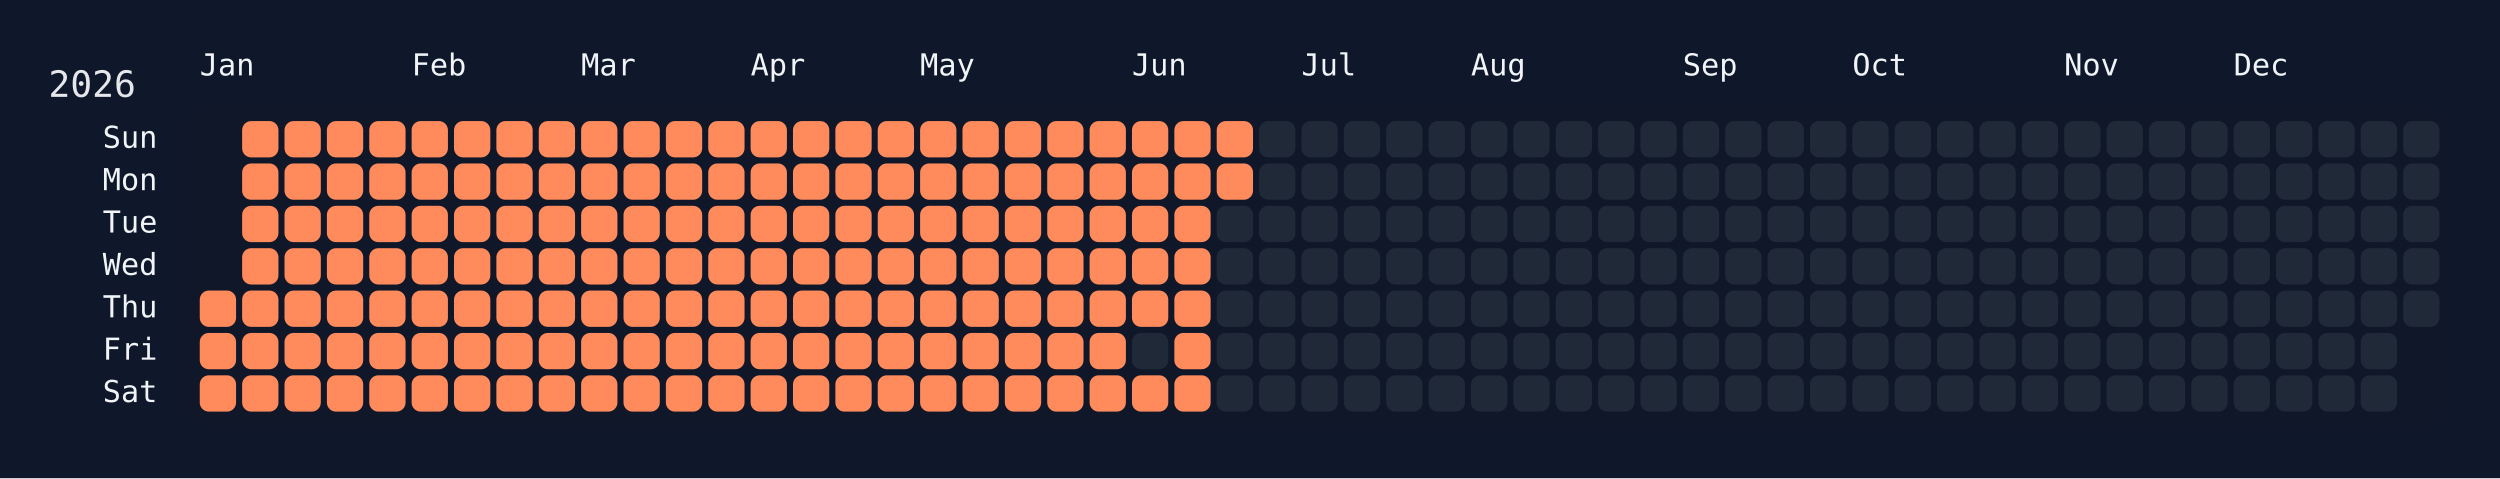
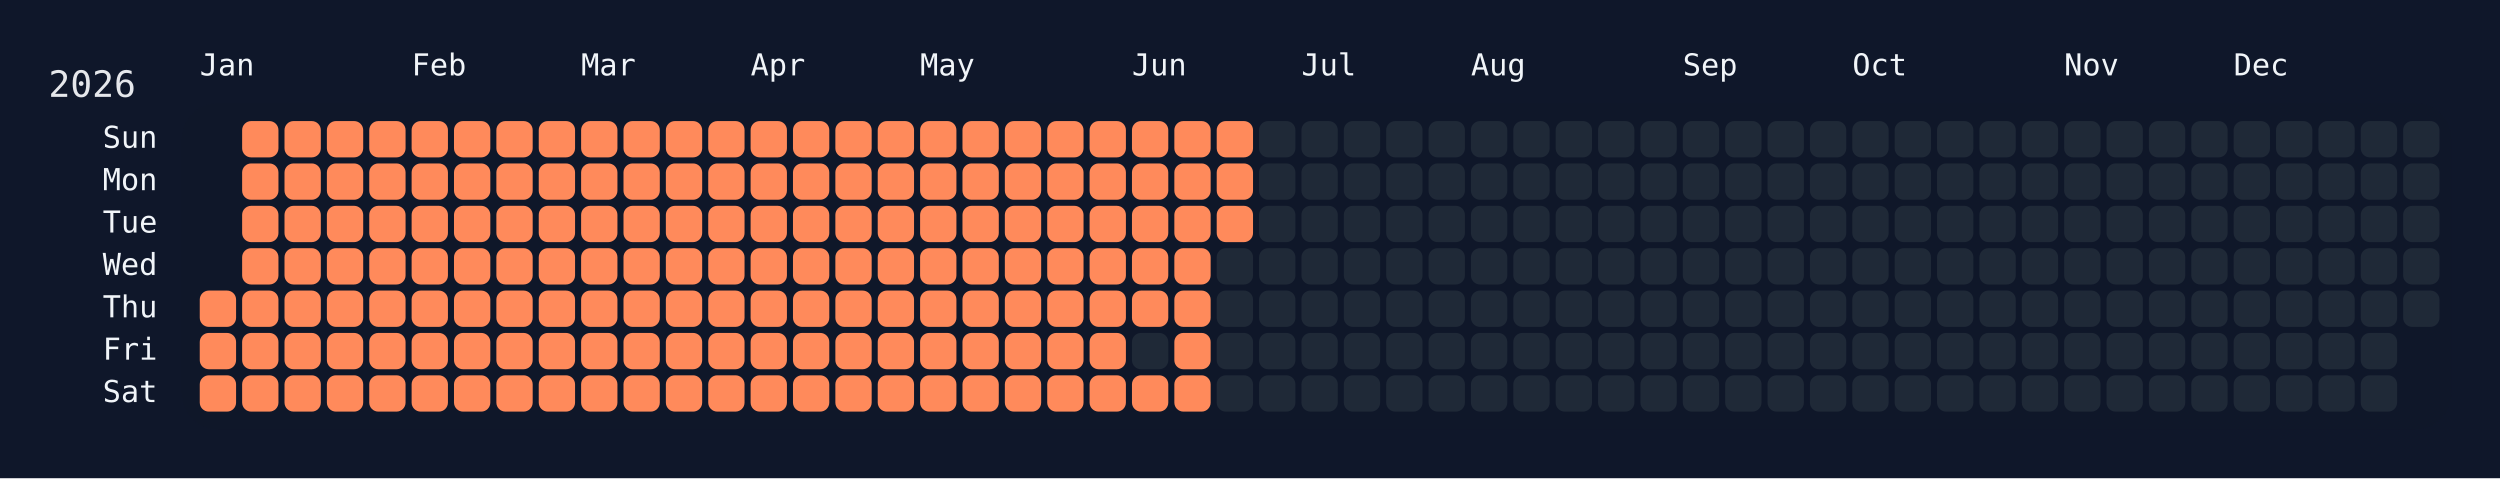
<svg xmlns="http://www.w3.org/2000/svg" width="826" height="158" viewBox="0 0 826 158">
  <rect width="826" height="158" fill="#0f172a" />
  <rect x="60" y="34" width="750" height="108" rx="12" ry="12" fill="rgba(15, 23, 42, 0.8)" />
  <text x="16" y="32" font-size="12" fill="#e5e7eb" font-family="JetBrains Mono, ui-monospace, SFMono-Regular, Menlo, Monaco, Consolas, monospace">2026</text>
  <text x="66" y="18" font-size="10" fill="#f1f5f9" font-family="JetBrains Mono, ui-monospace, SFMono-Regular, Menlo, Monaco, Consolas, monospace" dominant-baseline="hanging">Jan</text>
  <text x="136" y="18" font-size="10" fill="#f1f5f9" font-family="JetBrains Mono, ui-monospace, SFMono-Regular, Menlo, Monaco, Consolas, monospace" dominant-baseline="hanging">Feb</text>
  <text x="192" y="18" font-size="10" fill="#f1f5f9" font-family="JetBrains Mono, ui-monospace, SFMono-Regular, Menlo, Monaco, Consolas, monospace" dominant-baseline="hanging">Mar</text>
  <text x="248" y="18" font-size="10" fill="#f1f5f9" font-family="JetBrains Mono, ui-monospace, SFMono-Regular, Menlo, Monaco, Consolas, monospace" dominant-baseline="hanging">Apr</text>
  <text x="304" y="18" font-size="10" fill="#f1f5f9" font-family="JetBrains Mono, ui-monospace, SFMono-Regular, Menlo, Monaco, Consolas, monospace" dominant-baseline="hanging">May</text>
  <text x="374" y="18" font-size="10" fill="#f1f5f9" font-family="JetBrains Mono, ui-monospace, SFMono-Regular, Menlo, Monaco, Consolas, monospace" dominant-baseline="hanging">Jun</text>
  <text x="430" y="18" font-size="10" fill="#f1f5f9" font-family="JetBrains Mono, ui-monospace, SFMono-Regular, Menlo, Monaco, Consolas, monospace" dominant-baseline="hanging">Jul</text>
  <text x="486" y="18" font-size="10" fill="#f1f5f9" font-family="JetBrains Mono, ui-monospace, SFMono-Regular, Menlo, Monaco, Consolas, monospace" dominant-baseline="hanging">Aug</text>
  <text x="556" y="18" font-size="10" fill="#f1f5f9" font-family="JetBrains Mono, ui-monospace, SFMono-Regular, Menlo, Monaco, Consolas, monospace" dominant-baseline="hanging">Sep</text>
  <text x="612" y="18" font-size="10" fill="#f1f5f9" font-family="JetBrains Mono, ui-monospace, SFMono-Regular, Menlo, Monaco, Consolas, monospace" dominant-baseline="hanging">Oct</text>
  <text x="682" y="18" font-size="10" fill="#f1f5f9" font-family="JetBrains Mono, ui-monospace, SFMono-Regular, Menlo, Monaco, Consolas, monospace" dominant-baseline="hanging">Nov</text>
  <text x="738" y="18" font-size="10" fill="#f1f5f9" font-family="JetBrains Mono, ui-monospace, SFMono-Regular, Menlo, Monaco, Consolas, monospace" dominant-baseline="hanging">Dec</text>
  <text x="52" y="46.0" font-size="10" fill="#f1f5f9" font-family="JetBrains Mono, ui-monospace, SFMono-Regular, Menlo, Monaco, Consolas, monospace" text-anchor="end" dominant-baseline="middle">Sun</text>
  <text x="52" y="60.0" font-size="10" fill="#f1f5f9" font-family="JetBrains Mono, ui-monospace, SFMono-Regular, Menlo, Monaco, Consolas, monospace" text-anchor="end" dominant-baseline="middle">Mon</text>
  <text x="52" y="74.0" font-size="10" fill="#f1f5f9" font-family="JetBrains Mono, ui-monospace, SFMono-Regular, Menlo, Monaco, Consolas, monospace" text-anchor="end" dominant-baseline="middle">Tue</text>
  <text x="52" y="88.0" font-size="10" fill="#f1f5f9" font-family="JetBrains Mono, ui-monospace, SFMono-Regular, Menlo, Monaco, Consolas, monospace" text-anchor="end" dominant-baseline="middle">Wed</text>
  <text x="52" y="102.0" font-size="10" fill="#f1f5f9" font-family="JetBrains Mono, ui-monospace, SFMono-Regular, Menlo, Monaco, Consolas, monospace" text-anchor="end" dominant-baseline="middle">Thu</text>
  <text x="52" y="116.0" font-size="10" fill="#f1f5f9" font-family="JetBrains Mono, ui-monospace, SFMono-Regular, Menlo, Monaco, Consolas, monospace" text-anchor="end" dominant-baseline="middle">Fri</text>
  <text x="52" y="130.0" font-size="10" fill="#f1f5f9" font-family="JetBrains Mono, ui-monospace, SFMono-Regular, Menlo, Monaco, Consolas, monospace" text-anchor="end" dominant-baseline="middle">Sat</text>
  <g transform="translate(66,40)">
    <rect x="0" y="56" width="12" height="12" rx="3" ry="3" fill="#ff8a5b" data-date="2026-01-01" />
    <rect x="0" y="70" width="12" height="12" rx="3" ry="3" fill="#ff8a5b" data-date="2026-01-02" />
    <rect x="0" y="84" width="12" height="12" rx="3" ry="3" fill="#ff8a5b" data-date="2026-01-03" />
    <rect x="14" y="0" width="12" height="12" rx="3" ry="3" fill="#ff8a5b" data-date="2026-01-04" />
    <rect x="14" y="14" width="12" height="12" rx="3" ry="3" fill="#ff8a5b" data-date="2026-01-05" />
    <rect x="14" y="28" width="12" height="12" rx="3" ry="3" fill="#ff8a5b" data-date="2026-01-06" />
    <rect x="14" y="42" width="12" height="12" rx="3" ry="3" fill="#ff8a5b" data-date="2026-01-07" />
    <rect x="14" y="56" width="12" height="12" rx="3" ry="3" fill="#ff8a5b" data-date="2026-01-08" />
    <rect x="14" y="70" width="12" height="12" rx="3" ry="3" fill="#ff8a5b" data-date="2026-01-09" />
    <rect x="14" y="84" width="12" height="12" rx="3" ry="3" fill="#ff8a5b" data-date="2026-01-10" />
    <rect x="28" y="0" width="12" height="12" rx="3" ry="3" fill="#ff8a5b" data-date="2026-01-11" />
    <rect x="28" y="14" width="12" height="12" rx="3" ry="3" fill="#ff8a5b" data-date="2026-01-12" />
    <rect x="28" y="28" width="12" height="12" rx="3" ry="3" fill="#ff8a5b" data-date="2026-01-13" />
    <rect x="28" y="42" width="12" height="12" rx="3" ry="3" fill="#ff8a5b" data-date="2026-01-14" />
    <rect x="28" y="56" width="12" height="12" rx="3" ry="3" fill="#ff8a5b" data-date="2026-01-15" />
    <rect x="28" y="70" width="12" height="12" rx="3" ry="3" fill="#ff8a5b" data-date="2026-01-16" />
    <rect x="28" y="84" width="12" height="12" rx="3" ry="3" fill="#ff8a5b" data-date="2026-01-17" />
    <rect x="42" y="0" width="12" height="12" rx="3" ry="3" fill="#ff8a5b" data-date="2026-01-18" />
    <rect x="42" y="14" width="12" height="12" rx="3" ry="3" fill="#ff8a5b" data-date="2026-01-19" />
    <rect x="42" y="28" width="12" height="12" rx="3" ry="3" fill="#ff8a5b" data-date="2026-01-20" />
    <rect x="42" y="42" width="12" height="12" rx="3" ry="3" fill="#ff8a5b" data-date="2026-01-21" />
    <rect x="42" y="56" width="12" height="12" rx="3" ry="3" fill="#ff8a5b" data-date="2026-01-22" />
    <rect x="42" y="70" width="12" height="12" rx="3" ry="3" fill="#ff8a5b" data-date="2026-01-23" />
    <rect x="42" y="84" width="12" height="12" rx="3" ry="3" fill="#ff8a5b" data-date="2026-01-24" />
    <rect x="56" y="0" width="12" height="12" rx="3" ry="3" fill="#ff8a5b" data-date="2026-01-25" />
    <rect x="56" y="14" width="12" height="12" rx="3" ry="3" fill="#ff8a5b" data-date="2026-01-26" />
    <rect x="56" y="28" width="12" height="12" rx="3" ry="3" fill="#ff8a5b" data-date="2026-01-27" />
    <rect x="56" y="42" width="12" height="12" rx="3" ry="3" fill="#ff8a5b" data-date="2026-01-28" />
    <rect x="56" y="56" width="12" height="12" rx="3" ry="3" fill="#ff8a5b" data-date="2026-01-29" />
    <rect x="56" y="70" width="12" height="12" rx="3" ry="3" fill="#ff8a5b" data-date="2026-01-30" />
    <rect x="56" y="84" width="12" height="12" rx="3" ry="3" fill="#ff8a5b" data-date="2026-01-31" />
    <rect x="70" y="0" width="12" height="12" rx="3" ry="3" fill="#ff8a5b" data-date="2026-02-01" />
    <rect x="70" y="14" width="12" height="12" rx="3" ry="3" fill="#ff8a5b" data-date="2026-02-02" />
    <rect x="70" y="28" width="12" height="12" rx="3" ry="3" fill="#ff8a5b" data-date="2026-02-03" />
    <rect x="70" y="42" width="12" height="12" rx="3" ry="3" fill="#ff8a5b" data-date="2026-02-04" />
    <rect x="70" y="56" width="12" height="12" rx="3" ry="3" fill="#ff8a5b" data-date="2026-02-05" />
    <rect x="70" y="70" width="12" height="12" rx="3" ry="3" fill="#ff8a5b" data-date="2026-02-06" />
    <rect x="70" y="84" width="12" height="12" rx="3" ry="3" fill="#ff8a5b" data-date="2026-02-07" />
    <rect x="84" y="0" width="12" height="12" rx="3" ry="3" fill="#ff8a5b" data-date="2026-02-08" />
    <rect x="84" y="14" width="12" height="12" rx="3" ry="3" fill="#ff8a5b" data-date="2026-02-09" />
    <rect x="84" y="28" width="12" height="12" rx="3" ry="3" fill="#ff8a5b" data-date="2026-02-10" />
    <rect x="84" y="42" width="12" height="12" rx="3" ry="3" fill="#ff8a5b" data-date="2026-02-11" />
    <rect x="84" y="56" width="12" height="12" rx="3" ry="3" fill="#ff8a5b" data-date="2026-02-12" />
    <rect x="84" y="70" width="12" height="12" rx="3" ry="3" fill="#ff8a5b" data-date="2026-02-13" />
    <rect x="84" y="84" width="12" height="12" rx="3" ry="3" fill="#ff8a5b" data-date="2026-02-14" />
    <rect x="98" y="0" width="12" height="12" rx="3" ry="3" fill="#ff8a5b" data-date="2026-02-15" />
    <rect x="98" y="14" width="12" height="12" rx="3" ry="3" fill="#ff8a5b" data-date="2026-02-16" />
    <rect x="98" y="28" width="12" height="12" rx="3" ry="3" fill="#ff8a5b" data-date="2026-02-17" />
    <rect x="98" y="42" width="12" height="12" rx="3" ry="3" fill="#ff8a5b" data-date="2026-02-18" />
    <rect x="98" y="56" width="12" height="12" rx="3" ry="3" fill="#ff8a5b" data-date="2026-02-19" />
    <rect x="98" y="70" width="12" height="12" rx="3" ry="3" fill="#ff8a5b" data-date="2026-02-20" />
    <rect x="98" y="84" width="12" height="12" rx="3" ry="3" fill="#ff8a5b" data-date="2026-02-21" />
    <rect x="112" y="0" width="12" height="12" rx="3" ry="3" fill="#ff8a5b" data-date="2026-02-22" />
    <rect x="112" y="14" width="12" height="12" rx="3" ry="3" fill="#ff8a5b" data-date="2026-02-23" />
    <rect x="112" y="28" width="12" height="12" rx="3" ry="3" fill="#ff8a5b" data-date="2026-02-24" />
    <rect x="112" y="42" width="12" height="12" rx="3" ry="3" fill="#ff8a5b" data-date="2026-02-25" />
    <rect x="112" y="56" width="12" height="12" rx="3" ry="3" fill="#ff8a5b" data-date="2026-02-26" />
    <rect x="112" y="70" width="12" height="12" rx="3" ry="3" fill="#ff8a5b" data-date="2026-02-27" />
    <rect x="112" y="84" width="12" height="12" rx="3" ry="3" fill="#ff8a5b" data-date="2026-02-28" />
    <rect x="126" y="0" width="12" height="12" rx="3" ry="3" fill="#ff8a5b" data-date="2026-03-01" />
    <rect x="126" y="14" width="12" height="12" rx="3" ry="3" fill="#ff8a5b" data-date="2026-03-02" />
    <rect x="126" y="28" width="12" height="12" rx="3" ry="3" fill="#ff8a5b" data-date="2026-03-03" />
    <rect x="126" y="42" width="12" height="12" rx="3" ry="3" fill="#ff8a5b" data-date="2026-03-04" />
    <rect x="126" y="56" width="12" height="12" rx="3" ry="3" fill="#ff8a5b" data-date="2026-03-05" />
    <rect x="126" y="70" width="12" height="12" rx="3" ry="3" fill="#ff8a5b" data-date="2026-03-06" />
    <rect x="126" y="84" width="12" height="12" rx="3" ry="3" fill="#ff8a5b" data-date="2026-03-07" />
    <rect x="140" y="0" width="12" height="12" rx="3" ry="3" fill="#ff8a5b" data-date="2026-03-08" />
    <rect x="140" y="14" width="12" height="12" rx="3" ry="3" fill="#ff8a5b" data-date="2026-03-09" />
    <rect x="140" y="28" width="12" height="12" rx="3" ry="3" fill="#ff8a5b" data-date="2026-03-10" />
    <rect x="140" y="42" width="12" height="12" rx="3" ry="3" fill="#ff8a5b" data-date="2026-03-11" />
    <rect x="140" y="56" width="12" height="12" rx="3" ry="3" fill="#ff8a5b" data-date="2026-03-12" />
    <rect x="140" y="70" width="12" height="12" rx="3" ry="3" fill="#ff8a5b" data-date="2026-03-13" />
    <rect x="140" y="84" width="12" height="12" rx="3" ry="3" fill="#ff8a5b" data-date="2026-03-14" />
    <rect x="154" y="0" width="12" height="12" rx="3" ry="3" fill="#ff8a5b" data-date="2026-03-15" />
    <rect x="154" y="14" width="12" height="12" rx="3" ry="3" fill="#ff8a5b" data-date="2026-03-16" />
    <rect x="154" y="28" width="12" height="12" rx="3" ry="3" fill="#ff8a5b" data-date="2026-03-17" />
    <rect x="154" y="42" width="12" height="12" rx="3" ry="3" fill="#ff8a5b" data-date="2026-03-18" />
    <rect x="154" y="56" width="12" height="12" rx="3" ry="3" fill="#ff8a5b" data-date="2026-03-19" />
    <rect x="154" y="70" width="12" height="12" rx="3" ry="3" fill="#ff8a5b" data-date="2026-03-20" />
    <rect x="154" y="84" width="12" height="12" rx="3" ry="3" fill="#ff8a5b" data-date="2026-03-21" />
    <rect x="168" y="0" width="12" height="12" rx="3" ry="3" fill="#ff8a5b" data-date="2026-03-22" />
    <rect x="168" y="14" width="12" height="12" rx="3" ry="3" fill="#ff8a5b" data-date="2026-03-23" />
    <rect x="168" y="28" width="12" height="12" rx="3" ry="3" fill="#ff8a5b" data-date="2026-03-24" />
    <rect x="168" y="42" width="12" height="12" rx="3" ry="3" fill="#ff8a5b" data-date="2026-03-25" />
    <rect x="168" y="56" width="12" height="12" rx="3" ry="3" fill="#ff8a5b" data-date="2026-03-26" />
    <rect x="168" y="70" width="12" height="12" rx="3" ry="3" fill="#ff8a5b" data-date="2026-03-27" />
    <rect x="168" y="84" width="12" height="12" rx="3" ry="3" fill="#ff8a5b" data-date="2026-03-28" />
    <rect x="182" y="0" width="12" height="12" rx="3" ry="3" fill="#ff8a5b" data-date="2026-03-29" />
    <rect x="182" y="14" width="12" height="12" rx="3" ry="3" fill="#ff8a5b" data-date="2026-03-30" />
    <rect x="182" y="28" width="12" height="12" rx="3" ry="3" fill="#ff8a5b" data-date="2026-03-31" />
    <rect x="182" y="42" width="12" height="12" rx="3" ry="3" fill="#ff8a5b" data-date="2026-04-01" />
    <rect x="182" y="56" width="12" height="12" rx="3" ry="3" fill="#ff8a5b" data-date="2026-04-02" />
    <rect x="182" y="70" width="12" height="12" rx="3" ry="3" fill="#ff8a5b" data-date="2026-04-03" />
    <rect x="182" y="84" width="12" height="12" rx="3" ry="3" fill="#ff8a5b" data-date="2026-04-04" />
    <rect x="196" y="0" width="12" height="12" rx="3" ry="3" fill="#ff8a5b" data-date="2026-04-05" />
    <rect x="196" y="14" width="12" height="12" rx="3" ry="3" fill="#ff8a5b" data-date="2026-04-06" />
    <rect x="196" y="28" width="12" height="12" rx="3" ry="3" fill="#ff8a5b" data-date="2026-04-07" />
    <rect x="196" y="42" width="12" height="12" rx="3" ry="3" fill="#ff8a5b" data-date="2026-04-08" />
    <rect x="196" y="56" width="12" height="12" rx="3" ry="3" fill="#ff8a5b" data-date="2026-04-09" />
    <rect x="196" y="70" width="12" height="12" rx="3" ry="3" fill="#ff8a5b" data-date="2026-04-10" />
    <rect x="196" y="84" width="12" height="12" rx="3" ry="3" fill="#ff8a5b" data-date="2026-04-11" />
    <rect x="210" y="0" width="12" height="12" rx="3" ry="3" fill="#ff8a5b" data-date="2026-04-12" />
    <rect x="210" y="14" width="12" height="12" rx="3" ry="3" fill="#ff8a5b" data-date="2026-04-13" />
    <rect x="210" y="28" width="12" height="12" rx="3" ry="3" fill="#ff8a5b" data-date="2026-04-14" />
    <rect x="210" y="42" width="12" height="12" rx="3" ry="3" fill="#ff8a5b" data-date="2026-04-15" />
    <rect x="210" y="56" width="12" height="12" rx="3" ry="3" fill="#ff8a5b" data-date="2026-04-16" />
    <rect x="210" y="70" width="12" height="12" rx="3" ry="3" fill="#ff8a5b" data-date="2026-04-17" />
    <rect x="210" y="84" width="12" height="12" rx="3" ry="3" fill="#ff8a5b" data-date="2026-04-18" />
    <rect x="224" y="0" width="12" height="12" rx="3" ry="3" fill="#ff8a5b" data-date="2026-04-19" />
    <rect x="224" y="14" width="12" height="12" rx="3" ry="3" fill="#ff8a5b" data-date="2026-04-20" />
    <rect x="224" y="28" width="12" height="12" rx="3" ry="3" fill="#ff8a5b" data-date="2026-04-21" />
    <rect x="224" y="42" width="12" height="12" rx="3" ry="3" fill="#ff8a5b" data-date="2026-04-22" />
    <rect x="224" y="56" width="12" height="12" rx="3" ry="3" fill="#ff8a5b" data-date="2026-04-23" />
    <rect x="224" y="70" width="12" height="12" rx="3" ry="3" fill="#ff8a5b" data-date="2026-04-24" />
    <rect x="224" y="84" width="12" height="12" rx="3" ry="3" fill="#ff8a5b" data-date="2026-04-25" />
    <rect x="238" y="0" width="12" height="12" rx="3" ry="3" fill="#ff8a5b" data-date="2026-04-26" />
    <rect x="238" y="14" width="12" height="12" rx="3" ry="3" fill="#ff8a5b" data-date="2026-04-27" />
    <rect x="238" y="28" width="12" height="12" rx="3" ry="3" fill="#ff8a5b" data-date="2026-04-28" />
    <rect x="238" y="42" width="12" height="12" rx="3" ry="3" fill="#ff8a5b" data-date="2026-04-29" />
    <rect x="238" y="56" width="12" height="12" rx="3" ry="3" fill="#ff8a5b" data-date="2026-04-30" />
    <rect x="238" y="70" width="12" height="12" rx="3" ry="3" fill="#ff8a5b" data-date="2026-05-01" />
    <rect x="238" y="84" width="12" height="12" rx="3" ry="3" fill="#ff8a5b" data-date="2026-05-02" />
    <rect x="252" y="0" width="12" height="12" rx="3" ry="3" fill="#ff8a5b" data-date="2026-05-03" />
    <rect x="252" y="14" width="12" height="12" rx="3" ry="3" fill="#ff8a5b" data-date="2026-05-04" />
    <rect x="252" y="28" width="12" height="12" rx="3" ry="3" fill="#ff8a5b" data-date="2026-05-05" />
    <rect x="252" y="42" width="12" height="12" rx="3" ry="3" fill="#ff8a5b" data-date="2026-05-06" />
    <rect x="252" y="56" width="12" height="12" rx="3" ry="3" fill="#ff8a5b" data-date="2026-05-07" />
    <rect x="252" y="70" width="12" height="12" rx="3" ry="3" fill="#ff8a5b" data-date="2026-05-08" />
    <rect x="252" y="84" width="12" height="12" rx="3" ry="3" fill="#ff8a5b" data-date="2026-05-09" />
    <rect x="266" y="0" width="12" height="12" rx="3" ry="3" fill="#ff8a5b" data-date="2026-05-10" />
    <rect x="266" y="14" width="12" height="12" rx="3" ry="3" fill="#ff8a5b" data-date="2026-05-11" />
    <rect x="266" y="28" width="12" height="12" rx="3" ry="3" fill="#ff8a5b" data-date="2026-05-12" />
    <rect x="266" y="42" width="12" height="12" rx="3" ry="3" fill="#ff8a5b" data-date="2026-05-13" />
    <rect x="266" y="56" width="12" height="12" rx="3" ry="3" fill="#ff8a5b" data-date="2026-05-14" />
    <rect x="266" y="70" width="12" height="12" rx="3" ry="3" fill="#ff8a5b" data-date="2026-05-15" />
    <rect x="266" y="84" width="12" height="12" rx="3" ry="3" fill="#ff8a5b" data-date="2026-05-16" />
    <rect x="280" y="0" width="12" height="12" rx="3" ry="3" fill="#ff8a5b" data-date="2026-05-17" />
    <rect x="280" y="14" width="12" height="12" rx="3" ry="3" fill="#ff8a5b" data-date="2026-05-18" />
    <rect x="280" y="28" width="12" height="12" rx="3" ry="3" fill="#ff8a5b" data-date="2026-05-19" />
    <rect x="280" y="42" width="12" height="12" rx="3" ry="3" fill="#ff8a5b" data-date="2026-05-20" />
    <rect x="280" y="56" width="12" height="12" rx="3" ry="3" fill="#ff8a5b" data-date="2026-05-21" />
    <rect x="280" y="70" width="12" height="12" rx="3" ry="3" fill="#ff8a5b" data-date="2026-05-22" />
    <rect x="280" y="84" width="12" height="12" rx="3" ry="3" fill="#ff8a5b" data-date="2026-05-23" />
    <rect x="294" y="0" width="12" height="12" rx="3" ry="3" fill="#ff8a5b" data-date="2026-05-24" />
    <rect x="294" y="14" width="12" height="12" rx="3" ry="3" fill="#ff8a5b" data-date="2026-05-25" />
    <rect x="294" y="28" width="12" height="12" rx="3" ry="3" fill="#ff8a5b" data-date="2026-05-26" />
    <rect x="294" y="42" width="12" height="12" rx="3" ry="3" fill="#ff8a5b" data-date="2026-05-27" />
    <rect x="294" y="56" width="12" height="12" rx="3" ry="3" fill="#ff8a5b" data-date="2026-05-28" />
    <rect x="294" y="70" width="12" height="12" rx="3" ry="3" fill="#ff8a5b" data-date="2026-05-29" />
    <rect x="294" y="84" width="12" height="12" rx="3" ry="3" fill="#ff8a5b" data-date="2026-05-30" />
    <rect x="308" y="0" width="12" height="12" rx="3" ry="3" fill="#ff8a5b" data-date="2026-05-31" />
    <rect x="308" y="14" width="12" height="12" rx="3" ry="3" fill="#ff8a5b" data-date="2026-06-01" />
    <rect x="308" y="28" width="12" height="12" rx="3" ry="3" fill="#ff8a5b" data-date="2026-06-02" />
    <rect x="308" y="42" width="12" height="12" rx="3" ry="3" fill="#ff8a5b" data-date="2026-06-03" />
    <rect x="308" y="56" width="12" height="12" rx="3" ry="3" fill="#ff8a5b" data-date="2026-06-04" />
    <rect x="308" y="70" width="12" height="12" rx="3" ry="3" fill="#1f2937" data-date="2026-06-05" />
    <rect x="308" y="84" width="12" height="12" rx="3" ry="3" fill="#ff8a5b" data-date="2026-06-06" />
    <rect x="322" y="0" width="12" height="12" rx="3" ry="3" fill="#ff8a5b" data-date="2026-06-07" />
    <rect x="322" y="14" width="12" height="12" rx="3" ry="3" fill="#ff8a5b" data-date="2026-06-08" />
    <rect x="322" y="28" width="12" height="12" rx="3" ry="3" fill="#ff8a5b" data-date="2026-06-09" />
    <rect x="322" y="42" width="12" height="12" rx="3" ry="3" fill="#ff8a5b" data-date="2026-06-10" />
    <rect x="322" y="56" width="12" height="12" rx="3" ry="3" fill="#ff8a5b" data-date="2026-06-11" />
    <rect x="322" y="70" width="12" height="12" rx="3" ry="3" fill="#ff8a5b" data-date="2026-06-12" />
    <rect x="322" y="84" width="12" height="12" rx="3" ry="3" fill="#ff8a5b" data-date="2026-06-13" />
    <rect x="336" y="0" width="12" height="12" rx="3" ry="3" fill="#ff8a5b" data-date="2026-06-14" />
    <rect x="336" y="14" width="12" height="12" rx="3" ry="3" fill="#ff8a5b" data-date="2026-06-15" />
-     <rect x="336" y="28" width="12" height="12" rx="3" ry="3" fill="#1f2937" data-date="2026-06-16" />
+     <rect x="336" y="28" width="12" height="12" rx="3" ry="3" fill="#ff8a5b" data-date="2026-06-16" />
    <rect x="336" y="42" width="12" height="12" rx="3" ry="3" fill="#1f2937" data-date="2026-06-17" />
    <rect x="336" y="56" width="12" height="12" rx="3" ry="3" fill="#1f2937" data-date="2026-06-18" />
    <rect x="336" y="70" width="12" height="12" rx="3" ry="3" fill="#1f2937" data-date="2026-06-19" />
    <rect x="336" y="84" width="12" height="12" rx="3" ry="3" fill="#1f2937" data-date="2026-06-20" />
    <rect x="350" y="0" width="12" height="12" rx="3" ry="3" fill="#1f2937" data-date="2026-06-21" />
    <rect x="350" y="14" width="12" height="12" rx="3" ry="3" fill="#1f2937" data-date="2026-06-22" />
    <rect x="350" y="28" width="12" height="12" rx="3" ry="3" fill="#1f2937" data-date="2026-06-23" />
    <rect x="350" y="42" width="12" height="12" rx="3" ry="3" fill="#1f2937" data-date="2026-06-24" />
    <rect x="350" y="56" width="12" height="12" rx="3" ry="3" fill="#1f2937" data-date="2026-06-25" />
    <rect x="350" y="70" width="12" height="12" rx="3" ry="3" fill="#1f2937" data-date="2026-06-26" />
    <rect x="350" y="84" width="12" height="12" rx="3" ry="3" fill="#1f2937" data-date="2026-06-27" />
    <rect x="364" y="0" width="12" height="12" rx="3" ry="3" fill="#1f2937" data-date="2026-06-28" />
    <rect x="364" y="14" width="12" height="12" rx="3" ry="3" fill="#1f2937" data-date="2026-06-29" />
    <rect x="364" y="28" width="12" height="12" rx="3" ry="3" fill="#1f2937" data-date="2026-06-30" />
    <rect x="364" y="42" width="12" height="12" rx="3" ry="3" fill="#1f2937" data-date="2026-07-01" />
    <rect x="364" y="56" width="12" height="12" rx="3" ry="3" fill="#1f2937" data-date="2026-07-02" />
    <rect x="364" y="70" width="12" height="12" rx="3" ry="3" fill="#1f2937" data-date="2026-07-03" />
    <rect x="364" y="84" width="12" height="12" rx="3" ry="3" fill="#1f2937" data-date="2026-07-04" />
    <rect x="378" y="0" width="12" height="12" rx="3" ry="3" fill="#1f2937" data-date="2026-07-05" />
    <rect x="378" y="14" width="12" height="12" rx="3" ry="3" fill="#1f2937" data-date="2026-07-06" />
    <rect x="378" y="28" width="12" height="12" rx="3" ry="3" fill="#1f2937" data-date="2026-07-07" />
    <rect x="378" y="42" width="12" height="12" rx="3" ry="3" fill="#1f2937" data-date="2026-07-08" />
    <rect x="378" y="56" width="12" height="12" rx="3" ry="3" fill="#1f2937" data-date="2026-07-09" />
    <rect x="378" y="70" width="12" height="12" rx="3" ry="3" fill="#1f2937" data-date="2026-07-10" />
    <rect x="378" y="84" width="12" height="12" rx="3" ry="3" fill="#1f2937" data-date="2026-07-11" />
    <rect x="392" y="0" width="12" height="12" rx="3" ry="3" fill="#1f2937" data-date="2026-07-12" />
    <rect x="392" y="14" width="12" height="12" rx="3" ry="3" fill="#1f2937" data-date="2026-07-13" />
    <rect x="392" y="28" width="12" height="12" rx="3" ry="3" fill="#1f2937" data-date="2026-07-14" />
    <rect x="392" y="42" width="12" height="12" rx="3" ry="3" fill="#1f2937" data-date="2026-07-15" />
    <rect x="392" y="56" width="12" height="12" rx="3" ry="3" fill="#1f2937" data-date="2026-07-16" />
    <rect x="392" y="70" width="12" height="12" rx="3" ry="3" fill="#1f2937" data-date="2026-07-17" />
    <rect x="392" y="84" width="12" height="12" rx="3" ry="3" fill="#1f2937" data-date="2026-07-18" />
    <rect x="406" y="0" width="12" height="12" rx="3" ry="3" fill="#1f2937" data-date="2026-07-19" />
    <rect x="406" y="14" width="12" height="12" rx="3" ry="3" fill="#1f2937" data-date="2026-07-20" />
    <rect x="406" y="28" width="12" height="12" rx="3" ry="3" fill="#1f2937" data-date="2026-07-21" />
    <rect x="406" y="42" width="12" height="12" rx="3" ry="3" fill="#1f2937" data-date="2026-07-22" />
    <rect x="406" y="56" width="12" height="12" rx="3" ry="3" fill="#1f2937" data-date="2026-07-23" />
    <rect x="406" y="70" width="12" height="12" rx="3" ry="3" fill="#1f2937" data-date="2026-07-24" />
    <rect x="406" y="84" width="12" height="12" rx="3" ry="3" fill="#1f2937" data-date="2026-07-25" />
    <rect x="420" y="0" width="12" height="12" rx="3" ry="3" fill="#1f2937" data-date="2026-07-26" />
    <rect x="420" y="14" width="12" height="12" rx="3" ry="3" fill="#1f2937" data-date="2026-07-27" />
    <rect x="420" y="28" width="12" height="12" rx="3" ry="3" fill="#1f2937" data-date="2026-07-28" />
    <rect x="420" y="42" width="12" height="12" rx="3" ry="3" fill="#1f2937" data-date="2026-07-29" />
    <rect x="420" y="56" width="12" height="12" rx="3" ry="3" fill="#1f2937" data-date="2026-07-30" />
    <rect x="420" y="70" width="12" height="12" rx="3" ry="3" fill="#1f2937" data-date="2026-07-31" />
    <rect x="420" y="84" width="12" height="12" rx="3" ry="3" fill="#1f2937" data-date="2026-08-01" />
    <rect x="434" y="0" width="12" height="12" rx="3" ry="3" fill="#1f2937" data-date="2026-08-02" />
    <rect x="434" y="14" width="12" height="12" rx="3" ry="3" fill="#1f2937" data-date="2026-08-03" />
    <rect x="434" y="28" width="12" height="12" rx="3" ry="3" fill="#1f2937" data-date="2026-08-04" />
    <rect x="434" y="42" width="12" height="12" rx="3" ry="3" fill="#1f2937" data-date="2026-08-05" />
    <rect x="434" y="56" width="12" height="12" rx="3" ry="3" fill="#1f2937" data-date="2026-08-06" />
    <rect x="434" y="70" width="12" height="12" rx="3" ry="3" fill="#1f2937" data-date="2026-08-07" />
    <rect x="434" y="84" width="12" height="12" rx="3" ry="3" fill="#1f2937" data-date="2026-08-08" />
    <rect x="448" y="0" width="12" height="12" rx="3" ry="3" fill="#1f2937" data-date="2026-08-09" />
    <rect x="448" y="14" width="12" height="12" rx="3" ry="3" fill="#1f2937" data-date="2026-08-10" />
    <rect x="448" y="28" width="12" height="12" rx="3" ry="3" fill="#1f2937" data-date="2026-08-11" />
    <rect x="448" y="42" width="12" height="12" rx="3" ry="3" fill="#1f2937" data-date="2026-08-12" />
    <rect x="448" y="56" width="12" height="12" rx="3" ry="3" fill="#1f2937" data-date="2026-08-13" />
    <rect x="448" y="70" width="12" height="12" rx="3" ry="3" fill="#1f2937" data-date="2026-08-14" />
    <rect x="448" y="84" width="12" height="12" rx="3" ry="3" fill="#1f2937" data-date="2026-08-15" />
    <rect x="462" y="0" width="12" height="12" rx="3" ry="3" fill="#1f2937" data-date="2026-08-16" />
    <rect x="462" y="14" width="12" height="12" rx="3" ry="3" fill="#1f2937" data-date="2026-08-17" />
    <rect x="462" y="28" width="12" height="12" rx="3" ry="3" fill="#1f2937" data-date="2026-08-18" />
    <rect x="462" y="42" width="12" height="12" rx="3" ry="3" fill="#1f2937" data-date="2026-08-19" />
    <rect x="462" y="56" width="12" height="12" rx="3" ry="3" fill="#1f2937" data-date="2026-08-20" />
    <rect x="462" y="70" width="12" height="12" rx="3" ry="3" fill="#1f2937" data-date="2026-08-21" />
    <rect x="462" y="84" width="12" height="12" rx="3" ry="3" fill="#1f2937" data-date="2026-08-22" />
    <rect x="476" y="0" width="12" height="12" rx="3" ry="3" fill="#1f2937" data-date="2026-08-23" />
    <rect x="476" y="14" width="12" height="12" rx="3" ry="3" fill="#1f2937" data-date="2026-08-24" />
    <rect x="476" y="28" width="12" height="12" rx="3" ry="3" fill="#1f2937" data-date="2026-08-25" />
    <rect x="476" y="42" width="12" height="12" rx="3" ry="3" fill="#1f2937" data-date="2026-08-26" />
    <rect x="476" y="56" width="12" height="12" rx="3" ry="3" fill="#1f2937" data-date="2026-08-27" />
    <rect x="476" y="70" width="12" height="12" rx="3" ry="3" fill="#1f2937" data-date="2026-08-28" />
    <rect x="476" y="84" width="12" height="12" rx="3" ry="3" fill="#1f2937" data-date="2026-08-29" />
    <rect x="490" y="0" width="12" height="12" rx="3" ry="3" fill="#1f2937" data-date="2026-08-30" />
    <rect x="490" y="14" width="12" height="12" rx="3" ry="3" fill="#1f2937" data-date="2026-08-31" />
    <rect x="490" y="28" width="12" height="12" rx="3" ry="3" fill="#1f2937" data-date="2026-09-01" />
    <rect x="490" y="42" width="12" height="12" rx="3" ry="3" fill="#1f2937" data-date="2026-09-02" />
    <rect x="490" y="56" width="12" height="12" rx="3" ry="3" fill="#1f2937" data-date="2026-09-03" />
    <rect x="490" y="70" width="12" height="12" rx="3" ry="3" fill="#1f2937" data-date="2026-09-04" />
    <rect x="490" y="84" width="12" height="12" rx="3" ry="3" fill="#1f2937" data-date="2026-09-05" />
    <rect x="504" y="0" width="12" height="12" rx="3" ry="3" fill="#1f2937" data-date="2026-09-06" />
    <rect x="504" y="14" width="12" height="12" rx="3" ry="3" fill="#1f2937" data-date="2026-09-07" />
    <rect x="504" y="28" width="12" height="12" rx="3" ry="3" fill="#1f2937" data-date="2026-09-08" />
    <rect x="504" y="42" width="12" height="12" rx="3" ry="3" fill="#1f2937" data-date="2026-09-09" />
    <rect x="504" y="56" width="12" height="12" rx="3" ry="3" fill="#1f2937" data-date="2026-09-10" />
    <rect x="504" y="70" width="12" height="12" rx="3" ry="3" fill="#1f2937" data-date="2026-09-11" />
    <rect x="504" y="84" width="12" height="12" rx="3" ry="3" fill="#1f2937" data-date="2026-09-12" />
    <rect x="518" y="0" width="12" height="12" rx="3" ry="3" fill="#1f2937" data-date="2026-09-13" />
    <rect x="518" y="14" width="12" height="12" rx="3" ry="3" fill="#1f2937" data-date="2026-09-14" />
    <rect x="518" y="28" width="12" height="12" rx="3" ry="3" fill="#1f2937" data-date="2026-09-15" />
    <rect x="518" y="42" width="12" height="12" rx="3" ry="3" fill="#1f2937" data-date="2026-09-16" />
    <rect x="518" y="56" width="12" height="12" rx="3" ry="3" fill="#1f2937" data-date="2026-09-17" />
    <rect x="518" y="70" width="12" height="12" rx="3" ry="3" fill="#1f2937" data-date="2026-09-18" />
    <rect x="518" y="84" width="12" height="12" rx="3" ry="3" fill="#1f2937" data-date="2026-09-19" />
    <rect x="532" y="0" width="12" height="12" rx="3" ry="3" fill="#1f2937" data-date="2026-09-20" />
    <rect x="532" y="14" width="12" height="12" rx="3" ry="3" fill="#1f2937" data-date="2026-09-21" />
    <rect x="532" y="28" width="12" height="12" rx="3" ry="3" fill="#1f2937" data-date="2026-09-22" />
    <rect x="532" y="42" width="12" height="12" rx="3" ry="3" fill="#1f2937" data-date="2026-09-23" />
    <rect x="532" y="56" width="12" height="12" rx="3" ry="3" fill="#1f2937" data-date="2026-09-24" />
    <rect x="532" y="70" width="12" height="12" rx="3" ry="3" fill="#1f2937" data-date="2026-09-25" />
    <rect x="532" y="84" width="12" height="12" rx="3" ry="3" fill="#1f2937" data-date="2026-09-26" />
    <rect x="546" y="0" width="12" height="12" rx="3" ry="3" fill="#1f2937" data-date="2026-09-27" />
    <rect x="546" y="14" width="12" height="12" rx="3" ry="3" fill="#1f2937" data-date="2026-09-28" />
    <rect x="546" y="28" width="12" height="12" rx="3" ry="3" fill="#1f2937" data-date="2026-09-29" />
    <rect x="546" y="42" width="12" height="12" rx="3" ry="3" fill="#1f2937" data-date="2026-09-30" />
    <rect x="546" y="56" width="12" height="12" rx="3" ry="3" fill="#1f2937" data-date="2026-10-01" />
    <rect x="546" y="70" width="12" height="12" rx="3" ry="3" fill="#1f2937" data-date="2026-10-02" />
    <rect x="546" y="84" width="12" height="12" rx="3" ry="3" fill="#1f2937" data-date="2026-10-03" />
    <rect x="560" y="0" width="12" height="12" rx="3" ry="3" fill="#1f2937" data-date="2026-10-04" />
    <rect x="560" y="14" width="12" height="12" rx="3" ry="3" fill="#1f2937" data-date="2026-10-05" />
    <rect x="560" y="28" width="12" height="12" rx="3" ry="3" fill="#1f2937" data-date="2026-10-06" />
    <rect x="560" y="42" width="12" height="12" rx="3" ry="3" fill="#1f2937" data-date="2026-10-07" />
    <rect x="560" y="56" width="12" height="12" rx="3" ry="3" fill="#1f2937" data-date="2026-10-08" />
    <rect x="560" y="70" width="12" height="12" rx="3" ry="3" fill="#1f2937" data-date="2026-10-09" />
    <rect x="560" y="84" width="12" height="12" rx="3" ry="3" fill="#1f2937" data-date="2026-10-10" />
    <rect x="574" y="0" width="12" height="12" rx="3" ry="3" fill="#1f2937" data-date="2026-10-11" />
    <rect x="574" y="14" width="12" height="12" rx="3" ry="3" fill="#1f2937" data-date="2026-10-12" />
    <rect x="574" y="28" width="12" height="12" rx="3" ry="3" fill="#1f2937" data-date="2026-10-13" />
    <rect x="574" y="42" width="12" height="12" rx="3" ry="3" fill="#1f2937" data-date="2026-10-14" />
    <rect x="574" y="56" width="12" height="12" rx="3" ry="3" fill="#1f2937" data-date="2026-10-15" />
    <rect x="574" y="70" width="12" height="12" rx="3" ry="3" fill="#1f2937" data-date="2026-10-16" />
    <rect x="574" y="84" width="12" height="12" rx="3" ry="3" fill="#1f2937" data-date="2026-10-17" />
    <rect x="588" y="0" width="12" height="12" rx="3" ry="3" fill="#1f2937" data-date="2026-10-18" />
    <rect x="588" y="14" width="12" height="12" rx="3" ry="3" fill="#1f2937" data-date="2026-10-19" />
    <rect x="588" y="28" width="12" height="12" rx="3" ry="3" fill="#1f2937" data-date="2026-10-20" />
    <rect x="588" y="42" width="12" height="12" rx="3" ry="3" fill="#1f2937" data-date="2026-10-21" />
    <rect x="588" y="56" width="12" height="12" rx="3" ry="3" fill="#1f2937" data-date="2026-10-22" />
    <rect x="588" y="70" width="12" height="12" rx="3" ry="3" fill="#1f2937" data-date="2026-10-23" />
    <rect x="588" y="84" width="12" height="12" rx="3" ry="3" fill="#1f2937" data-date="2026-10-24" />
    <rect x="602" y="0" width="12" height="12" rx="3" ry="3" fill="#1f2937" data-date="2026-10-25" />
    <rect x="602" y="14" width="12" height="12" rx="3" ry="3" fill="#1f2937" data-date="2026-10-26" />
    <rect x="602" y="28" width="12" height="12" rx="3" ry="3" fill="#1f2937" data-date="2026-10-27" />
    <rect x="602" y="42" width="12" height="12" rx="3" ry="3" fill="#1f2937" data-date="2026-10-28" />
    <rect x="602" y="56" width="12" height="12" rx="3" ry="3" fill="#1f2937" data-date="2026-10-29" />
    <rect x="602" y="70" width="12" height="12" rx="3" ry="3" fill="#1f2937" data-date="2026-10-30" />
    <rect x="602" y="84" width="12" height="12" rx="3" ry="3" fill="#1f2937" data-date="2026-10-31" />
    <rect x="616" y="0" width="12" height="12" rx="3" ry="3" fill="#1f2937" data-date="2026-11-01" />
    <rect x="616" y="14" width="12" height="12" rx="3" ry="3" fill="#1f2937" data-date="2026-11-02" />
    <rect x="616" y="28" width="12" height="12" rx="3" ry="3" fill="#1f2937" data-date="2026-11-03" />
    <rect x="616" y="42" width="12" height="12" rx="3" ry="3" fill="#1f2937" data-date="2026-11-04" />
    <rect x="616" y="56" width="12" height="12" rx="3" ry="3" fill="#1f2937" data-date="2026-11-05" />
    <rect x="616" y="70" width="12" height="12" rx="3" ry="3" fill="#1f2937" data-date="2026-11-06" />
    <rect x="616" y="84" width="12" height="12" rx="3" ry="3" fill="#1f2937" data-date="2026-11-07" />
    <rect x="630" y="0" width="12" height="12" rx="3" ry="3" fill="#1f2937" data-date="2026-11-08" />
    <rect x="630" y="14" width="12" height="12" rx="3" ry="3" fill="#1f2937" data-date="2026-11-09" />
    <rect x="630" y="28" width="12" height="12" rx="3" ry="3" fill="#1f2937" data-date="2026-11-10" />
    <rect x="630" y="42" width="12" height="12" rx="3" ry="3" fill="#1f2937" data-date="2026-11-11" />
    <rect x="630" y="56" width="12" height="12" rx="3" ry="3" fill="#1f2937" data-date="2026-11-12" />
    <rect x="630" y="70" width="12" height="12" rx="3" ry="3" fill="#1f2937" data-date="2026-11-13" />
    <rect x="630" y="84" width="12" height="12" rx="3" ry="3" fill="#1f2937" data-date="2026-11-14" />
    <rect x="644" y="0" width="12" height="12" rx="3" ry="3" fill="#1f2937" data-date="2026-11-15" />
    <rect x="644" y="14" width="12" height="12" rx="3" ry="3" fill="#1f2937" data-date="2026-11-16" />
    <rect x="644" y="28" width="12" height="12" rx="3" ry="3" fill="#1f2937" data-date="2026-11-17" />
    <rect x="644" y="42" width="12" height="12" rx="3" ry="3" fill="#1f2937" data-date="2026-11-18" />
    <rect x="644" y="56" width="12" height="12" rx="3" ry="3" fill="#1f2937" data-date="2026-11-19" />
    <rect x="644" y="70" width="12" height="12" rx="3" ry="3" fill="#1f2937" data-date="2026-11-20" />
    <rect x="644" y="84" width="12" height="12" rx="3" ry="3" fill="#1f2937" data-date="2026-11-21" />
    <rect x="658" y="0" width="12" height="12" rx="3" ry="3" fill="#1f2937" data-date="2026-11-22" />
    <rect x="658" y="14" width="12" height="12" rx="3" ry="3" fill="#1f2937" data-date="2026-11-23" />
    <rect x="658" y="28" width="12" height="12" rx="3" ry="3" fill="#1f2937" data-date="2026-11-24" />
    <rect x="658" y="42" width="12" height="12" rx="3" ry="3" fill="#1f2937" data-date="2026-11-25" />
    <rect x="658" y="56" width="12" height="12" rx="3" ry="3" fill="#1f2937" data-date="2026-11-26" />
    <rect x="658" y="70" width="12" height="12" rx="3" ry="3" fill="#1f2937" data-date="2026-11-27" />
    <rect x="658" y="84" width="12" height="12" rx="3" ry="3" fill="#1f2937" data-date="2026-11-28" />
    <rect x="672" y="0" width="12" height="12" rx="3" ry="3" fill="#1f2937" data-date="2026-11-29" />
    <rect x="672" y="14" width="12" height="12" rx="3" ry="3" fill="#1f2937" data-date="2026-11-30" />
    <rect x="672" y="28" width="12" height="12" rx="3" ry="3" fill="#1f2937" data-date="2026-12-01" />
    <rect x="672" y="42" width="12" height="12" rx="3" ry="3" fill="#1f2937" data-date="2026-12-02" />
    <rect x="672" y="56" width="12" height="12" rx="3" ry="3" fill="#1f2937" data-date="2026-12-03" />
    <rect x="672" y="70" width="12" height="12" rx="3" ry="3" fill="#1f2937" data-date="2026-12-04" />
    <rect x="672" y="84" width="12" height="12" rx="3" ry="3" fill="#1f2937" data-date="2026-12-05" />
    <rect x="686" y="0" width="12" height="12" rx="3" ry="3" fill="#1f2937" data-date="2026-12-06" />
    <rect x="686" y="14" width="12" height="12" rx="3" ry="3" fill="#1f2937" data-date="2026-12-07" />
    <rect x="686" y="28" width="12" height="12" rx="3" ry="3" fill="#1f2937" data-date="2026-12-08" />
    <rect x="686" y="42" width="12" height="12" rx="3" ry="3" fill="#1f2937" data-date="2026-12-09" />
    <rect x="686" y="56" width="12" height="12" rx="3" ry="3" fill="#1f2937" data-date="2026-12-10" />
    <rect x="686" y="70" width="12" height="12" rx="3" ry="3" fill="#1f2937" data-date="2026-12-11" />
    <rect x="686" y="84" width="12" height="12" rx="3" ry="3" fill="#1f2937" data-date="2026-12-12" />
    <rect x="700" y="0" width="12" height="12" rx="3" ry="3" fill="#1f2937" data-date="2026-12-13" />
    <rect x="700" y="14" width="12" height="12" rx="3" ry="3" fill="#1f2937" data-date="2026-12-14" />
    <rect x="700" y="28" width="12" height="12" rx="3" ry="3" fill="#1f2937" data-date="2026-12-15" />
    <rect x="700" y="42" width="12" height="12" rx="3" ry="3" fill="#1f2937" data-date="2026-12-16" />
    <rect x="700" y="56" width="12" height="12" rx="3" ry="3" fill="#1f2937" data-date="2026-12-17" />
    <rect x="700" y="70" width="12" height="12" rx="3" ry="3" fill="#1f2937" data-date="2026-12-18" />
    <rect x="700" y="84" width="12" height="12" rx="3" ry="3" fill="#1f2937" data-date="2026-12-19" />
    <rect x="714" y="0" width="12" height="12" rx="3" ry="3" fill="#1f2937" data-date="2026-12-20" />
    <rect x="714" y="14" width="12" height="12" rx="3" ry="3" fill="#1f2937" data-date="2026-12-21" />
    <rect x="714" y="28" width="12" height="12" rx="3" ry="3" fill="#1f2937" data-date="2026-12-22" />
    <rect x="714" y="42" width="12" height="12" rx="3" ry="3" fill="#1f2937" data-date="2026-12-23" />
    <rect x="714" y="56" width="12" height="12" rx="3" ry="3" fill="#1f2937" data-date="2026-12-24" />
    <rect x="714" y="70" width="12" height="12" rx="3" ry="3" fill="#1f2937" data-date="2026-12-25" />
    <rect x="714" y="84" width="12" height="12" rx="3" ry="3" fill="#1f2937" data-date="2026-12-26" />
    <rect x="728" y="0" width="12" height="12" rx="3" ry="3" fill="#1f2937" data-date="2026-12-27" />
    <rect x="728" y="14" width="12" height="12" rx="3" ry="3" fill="#1f2937" data-date="2026-12-28" />
    <rect x="728" y="28" width="12" height="12" rx="3" ry="3" fill="#1f2937" data-date="2026-12-29" />
    <rect x="728" y="42" width="12" height="12" rx="3" ry="3" fill="#1f2937" data-date="2026-12-30" />
    <rect x="728" y="56" width="12" height="12" rx="3" ry="3" fill="#1f2937" data-date="2026-12-31" />
  </g>
</svg>
